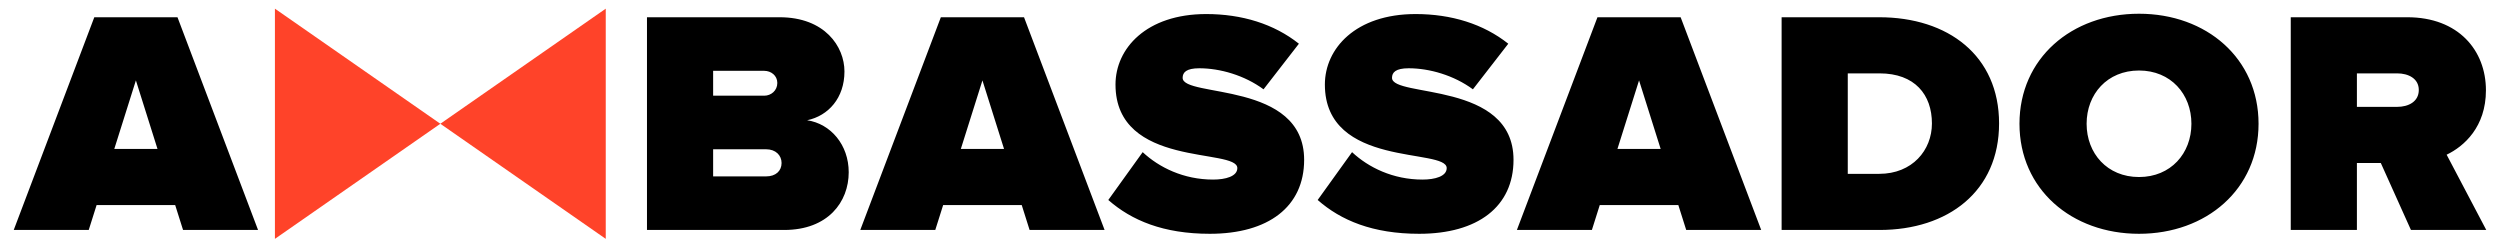
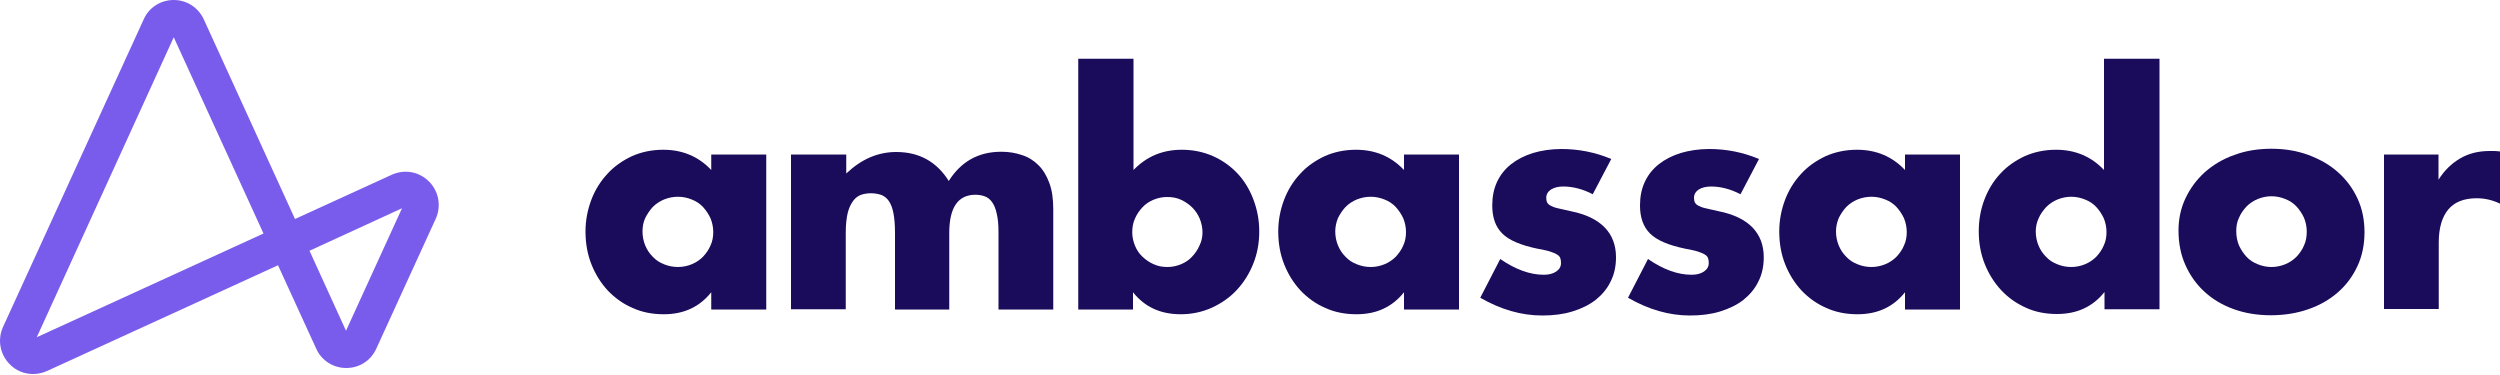
- <svg xmlns="http://www.w3.org/2000/svg" style="isolation:isolate" viewBox="0 0 364 36" width="364pt" height="36pt">
-   <defs>
-     <clipPath id="_clipPath_NsOrQ3RS7k2xpwNlINrXzyzT3NLPBQKH">
-       <rect width="364" height="36" />
-     </clipPath>
-   </defs>
-   <g clip-path="url(#_clipPath_NsOrQ3RS7k2xpwNlINrXzyzT3NLPBQKH)">
-     <g opacity="0">
-       <rect x="0" y="0" width="364" height="36" transform="matrix(1,0,0,1,0,0)" fill="rgb(255,255,255)" />
+ <svg xmlns="http://www.w3.org/2000/svg" version="1.1" id="Layer_1" x="0px" y="0px" viewBox="0 0 1000 149.6" style="enable-background:new 0 0 1000 149.6;" xml:space="preserve">
+   <style type="text/css">
+ 	.st0{fill:#1B0B5B;}
+ 	.st1{fill:#795CEC;}
+ </style>
+   <g>
+     <g>
+       <path class="st0" d="M953.5,61.8h21.9v10.1c2.3-3.7,5.2-6.5,8.6-8.5c3.4-2,7.3-3,11.8-3c0.6,0,1.2,0,1.9,0c0.7,0,1.5,0.1,2.4,0.2    v20.9c-2.9-1.4-6-2.2-9.4-2.2c-5.1,0-8.9,1.5-11.4,4.5c-2.5,3-3.8,7.4-3.8,13.2v26.6h-21.9V61.8z" />
+       <path class="st0" d="M284.5,61.8h22v62h-22v-6.9c-4.7,5.9-11,8.8-19,8.8c-4.5,0-8.7-0.8-12.4-2.5c-3.8-1.6-7.1-4-9.9-6.9    c-2.8-3-5-6.5-6.6-10.5c-1.6-4-2.4-8.4-2.4-13.2c0-4.4,0.8-8.6,2.3-12.6c1.5-4,3.7-7.5,6.4-10.4c2.7-3,6-5.3,9.8-7.1    c3.8-1.7,8-2.6,12.6-2.6c7.7,0,14.1,2.7,19.2,8.1V61.8z M257,92.6c0,2,0.4,3.9,1.1,5.6c0.7,1.7,1.7,3.2,3,4.5    c1.2,1.3,2.7,2.3,4.5,3c1.7,0.7,3.6,1.1,5.6,1.1c1.9,0,3.8-0.4,5.5-1.1c1.7-0.7,3.2-1.7,4.5-3c1.2-1.3,2.3-2.8,3-4.5    c0.8-1.7,1.1-3.5,1.1-5.4s-0.4-3.8-1.1-5.5c-0.8-1.7-1.8-3.2-3-4.5c-1.2-1.3-2.7-2.3-4.5-3c-1.7-0.7-3.6-1.1-5.5-1.1    c-2,0-3.9,0.4-5.6,1.1c-1.7,0.7-3.2,1.7-4.5,3c-1.2,1.3-2.2,2.8-3,4.4C257.3,88.9,257,90.7,257,92.6z" />
+       <path class="st0" d="M316.6,61.8h21.9v7.6c6-5.7,12.6-8.6,20-8.6c9.2,0,16.2,3.9,21,11.6c4.9-7.8,11.9-11.7,21-11.7    c2.9,0,5.6,0.4,8.2,1.3c2.6,0.8,4.8,2.2,6.6,4c1.9,1.8,3.3,4.2,4.4,7.1c1.1,2.9,1.6,6.4,1.6,10.5v40.2h-21.9V93.2    c0-3.1-0.2-5.7-0.7-7.7c-0.4-2-1.1-3.6-1.9-4.7c-0.8-1.1-1.8-1.9-3-2.3c-1.1-0.4-2.3-0.6-3.6-0.6c-7,0-10.5,5.1-10.5,15.3v30.6    H358V93.2c0-3.1-0.2-5.7-0.6-7.8c-0.4-2.1-1-3.7-1.8-4.9c-0.8-1.2-1.8-2-3-2.5c-1.2-0.4-2.6-0.7-4.2-0.7c-1.4,0-2.7,0.2-3.9,0.6    c-1.2,0.4-2.3,1.2-3.2,2.4c-0.9,1.2-1.7,2.8-2.2,4.8c-0.5,2.1-0.8,4.7-0.8,8v30.6h-21.9V61.8z" />
+       <path class="st0" d="M453.4,23.5V68c5.2-5.4,11.6-8.1,19.3-8.1c4.6,0,8.8,0.9,12.6,2.6c3.8,1.7,7.1,4.1,9.8,7    c2.7,2.9,4.8,6.4,6.3,10.4c1.5,4,2.3,8.2,2.3,12.7c0,4.6-0.8,8.9-2.4,12.9c-1.6,4-3.8,7.5-6.6,10.5c-2.8,3-6.1,5.3-10,7.1    c-3.8,1.7-8,2.6-12.4,2.6c-8.1,0-14.4-2.9-19.1-8.8v6.9h-21.9V23.5H453.4z M481,93c0-1.9-0.4-3.8-1.1-5.5c-0.7-1.7-1.7-3.2-3-4.5    c-1.3-1.3-2.8-2.3-4.5-3.1c-1.7-0.8-3.5-1.1-5.6-1.1c-1.9,0-3.7,0.4-5.4,1.1c-1.7,0.7-3.2,1.7-4.4,3c-1.2,1.3-2.3,2.8-3,4.5    c-0.8,1.7-1.1,3.6-1.1,5.5s0.4,3.7,1.1,5.4c0.7,1.7,1.7,3.2,3,4.4c1.3,1.2,2.8,2.3,4.5,3c1.7,0.8,3.6,1.1,5.5,1.1s3.7-0.4,5.4-1.1    c1.7-0.7,3.2-1.7,4.4-3c1.2-1.3,2.3-2.8,3-4.5C480.6,96.6,481,94.8,481,93z" />
+       <path class="st0" d="M561.6,61.8h22v62h-22v-6.9c-4.7,5.9-11,8.8-19,8.8c-4.5,0-8.7-0.8-12.4-2.5c-3.8-1.6-7.1-4-9.9-6.9    c-2.8-3-5-6.5-6.6-10.5c-1.6-4-2.4-8.4-2.4-13.2c0-4.4,0.8-8.6,2.3-12.6c1.5-4,3.7-7.5,6.4-10.4c2.7-3,6-5.3,9.8-7.1    c3.8-1.7,8-2.6,12.6-2.6c7.7,0,14.1,2.7,19.2,8.1V61.8z M534.1,92.6c0,2,0.4,3.9,1.1,5.6c0.7,1.7,1.7,3.2,3,4.5    c1.2,1.3,2.7,2.3,4.5,3c1.7,0.7,3.6,1.1,5.6,1.1c1.9,0,3.8-0.4,5.5-1.1c1.7-0.7,3.2-1.7,4.5-3c1.2-1.3,2.3-2.8,3-4.5    c0.8-1.7,1.1-3.5,1.1-5.4s-0.4-3.8-1.1-5.5c-0.8-1.7-1.8-3.2-3-4.5c-1.2-1.3-2.7-2.3-4.5-3c-1.7-0.7-3.6-1.1-5.5-1.1    c-2,0-3.9,0.4-5.6,1.1c-1.7,0.7-3.2,1.7-4.5,3c-1.2,1.3-2.2,2.8-3,4.4C534.5,88.9,534.1,90.7,534.1,92.6z" />
+       <path class="st0" d="M637.1,77.7c-4-2.1-8-3.1-11.8-3.1c-2,0-3.6,0.4-4.9,1.2c-1.2,0.8-1.9,1.9-1.9,3.3c0,0.7,0.1,1.3,0.3,1.8    c0.2,0.4,0.6,0.9,1.3,1.3c0.7,0.4,1.7,0.8,3,1.1c1.3,0.3,3.1,0.7,5.3,1.2c6,1.2,10.5,3.4,13.5,6.5c3,3.1,4.5,7.1,4.5,11.9    c0,3.6-0.7,6.9-2.2,9.8c-1.4,2.9-3.5,5.3-6,7.3c-2.6,2-5.7,3.5-9.3,4.6c-3.6,1.1-7.6,1.6-12,1.6c-8.4,0-16.6-2.4-24.8-7.1l8-15.5    c6.1,4.2,11.9,6.3,17.4,6.3c2,0,3.7-0.4,5-1.3c1.3-0.9,1.9-2,1.9-3.4c0-0.8-0.1-1.5-0.3-2c-0.2-0.5-0.6-1-1.3-1.4    c-0.6-0.4-1.6-0.8-2.8-1.2c-1.2-0.4-2.9-0.7-4.9-1.1c-6.8-1.4-11.5-3.4-14.2-6.1c-2.7-2.7-4-6.4-4-11.2c0-3.5,0.6-6.6,1.9-9.4    c1.3-2.8,3.1-5.1,5.6-7.1c2.4-1.9,5.3-3.4,8.8-4.5c3.4-1,7.2-1.6,11.4-1.6c6.8,0,13.5,1.3,19.9,4L637.1,77.7z" />
+       <path class="st0" d="M696.2,77.7c-4-2.1-8-3.1-11.8-3.1c-2,0-3.6,0.4-4.9,1.2c-1.2,0.8-1.9,1.9-1.9,3.3c0,0.7,0.1,1.3,0.3,1.8    c0.2,0.4,0.6,0.9,1.3,1.3c0.7,0.4,1.7,0.8,3,1.1c1.3,0.3,3.1,0.7,5.3,1.2c6,1.2,10.5,3.4,13.5,6.5c3,3.1,4.5,7.1,4.5,11.9    c0,3.6-0.7,6.9-2.2,9.8c-1.4,2.9-3.5,5.3-6,7.3c-2.6,2-5.7,3.5-9.3,4.6c-3.6,1.1-7.6,1.6-12,1.6c-8.4,0-16.6-2.4-24.8-7.1l8-15.5    c6.1,4.2,11.9,6.3,17.4,6.3c2,0,3.7-0.4,5-1.3c1.3-0.9,1.9-2,1.9-3.4c0-0.8-0.1-1.5-0.3-2c-0.2-0.5-0.6-1-1.3-1.4    c-0.6-0.4-1.6-0.8-2.8-1.2c-1.2-0.4-2.9-0.7-4.9-1.1c-6.8-1.4-11.5-3.4-14.2-6.1c-2.7-2.7-4-6.4-4-11.2c0-3.5,0.6-6.6,1.9-9.4    c1.3-2.8,3.1-5.1,5.6-7.1c2.4-1.9,5.3-3.4,8.8-4.5c3.4-1,7.2-1.6,11.4-1.6c6.8,0,13.5,1.3,19.9,4L696.2,77.7z" />
+       <path class="st0" d="M762,61.8h22v62h-22v-6.9c-4.7,5.9-11,8.8-19,8.8c-4.5,0-8.7-0.8-12.4-2.5c-3.8-1.6-7.1-4-9.9-6.9    c-2.8-3-5-6.5-6.6-10.5c-1.6-4-2.4-8.4-2.4-13.2c0-4.4,0.8-8.6,2.3-12.6c1.5-4,3.7-7.5,6.4-10.4c2.7-3,6-5.3,9.8-7.1    c3.8-1.7,8-2.6,12.6-2.6c7.7,0,14.1,2.7,19.2,8.1V61.8z M734.4,92.6c0,2,0.4,3.9,1.1,5.6c0.7,1.7,1.7,3.2,3,4.5    c1.2,1.3,2.7,2.3,4.5,3c1.7,0.7,3.6,1.1,5.6,1.1c1.9,0,3.8-0.4,5.5-1.1c1.7-0.7,3.2-1.7,4.5-3c1.2-1.3,2.3-2.8,3-4.5    c0.8-1.7,1.1-3.5,1.1-5.4s-0.4-3.8-1.1-5.5c-0.8-1.7-1.8-3.2-3-4.5c-1.2-1.3-2.7-2.3-4.5-3c-1.7-0.7-3.6-1.1-5.5-1.1    c-2,0-3.9,0.4-5.6,1.1c-1.7,0.7-3.2,1.7-4.5,3c-1.2,1.3-2.2,2.8-3,4.4C734.8,88.9,734.4,90.7,734.4,92.6z" />
+       <path class="st0" d="M841.8,23.5h22v100.2h-22v-6.9c-4.7,5.9-11,8.8-19,8.8c-4.5,0-8.7-0.8-12.4-2.5c-3.8-1.7-7.1-4-9.9-7    c-2.8-3-5-6.5-6.6-10.5c-1.6-4-2.4-8.4-2.4-13c0-4.4,0.7-8.6,2.2-12.6c1.5-4,3.6-7.5,6.3-10.4c2.7-3,6-5.3,9.8-7.1    c3.8-1.7,8-2.6,12.6-2.6c7.7,0,14.1,2.7,19.2,8.1V23.5z M814.3,92.6c0,2,0.4,3.9,1.1,5.6c0.7,1.7,1.7,3.2,3,4.5    c1.2,1.3,2.7,2.3,4.5,3c1.7,0.7,3.6,1.1,5.6,1.1c1.9,0,3.8-0.4,5.5-1.1c1.7-0.7,3.2-1.7,4.5-3c1.2-1.3,2.3-2.8,3-4.5    c0.8-1.7,1.1-3.5,1.1-5.4s-0.4-3.8-1.1-5.5c-0.8-1.7-1.8-3.2-3-4.5c-1.2-1.3-2.7-2.3-4.5-3c-1.7-0.7-3.6-1.1-5.5-1.1    c-1.9,0-3.8,0.4-5.5,1.1c-1.7,0.7-3.2,1.7-4.5,3c-1.2,1.3-2.3,2.8-3,4.4C814.7,88.9,814.3,90.7,814.3,92.6z" />
+       <path class="st0" d="M871.4,92.2c0-4.6,0.9-8.9,2.8-12.9c1.9-4,4.4-7.4,7.7-10.4c3.3-2.9,7.2-5.3,11.8-6.9    c4.5-1.7,9.5-2.5,14.9-2.5c5.3,0,10.2,0.8,14.8,2.5c4.5,1.7,8.5,3.9,11.8,6.9c3.3,2.9,5.9,6.4,7.8,10.5c1.9,4.1,2.8,8.6,2.8,13.5    c0,4.9-0.9,9.4-2.8,13.5c-1.9,4.1-4.5,7.6-7.8,10.5c-3.3,2.9-7.3,5.2-11.9,6.8c-4.6,1.6-9.6,2.4-15,2.4c-5.3,0-10.2-0.8-14.7-2.4    c-4.5-1.6-8.4-3.9-11.7-6.9c-3.3-3-5.8-6.5-7.7-10.7C872.3,101.9,871.4,97.3,871.4,92.2z M894.5,92.5c0,2.1,0.4,4,1.1,5.7    c0.8,1.7,1.8,3.2,3,4.5c1.2,1.3,2.7,2.3,4.5,3c1.7,0.7,3.6,1.1,5.5,1.1c1.9,0,3.8-0.4,5.5-1.1c1.7-0.7,3.2-1.7,4.5-3    c1.2-1.3,2.3-2.8,3-4.5c0.8-1.7,1.1-3.6,1.1-5.6c0-1.9-0.4-3.8-1.1-5.5c-0.8-1.7-1.8-3.2-3-4.5c-1.2-1.3-2.7-2.3-4.5-3    c-1.7-0.7-3.6-1.1-5.5-1.1c-1.9,0-3.8,0.4-5.5,1.1c-1.7,0.7-3.2,1.7-4.5,3c-1.2,1.3-2.3,2.8-3,4.5    C894.8,88.7,894.5,90.5,894.5,92.5z" />
    </g>
-     <path d=" M 37.572 33.483 L 26.652 33.483 L 25.508 29.861 L 14.064 29.861 L 12.92 33.483 L 2 33.483 L 13.73 2.511 L 25.842 2.511 L 37.572 33.483 L 37.572 33.483 Z  M 22.933 21.689 L 19.786 11.705 L 16.639 21.689 L 22.933 21.689 L 22.933 21.689 Z  M 114.179 33.483 L 94.2 33.483 L 94.2 2.511 L 113.511 2.511 C 120.092 2.511 122.953 6.783 122.953 10.405 C 122.953 14.259 120.616 16.859 117.517 17.509 C 120.95 18.02 123.573 21.085 123.573 25.078 C 123.573 29.397 120.569 33.483 114.179 33.483 Z  M 111.27 13.934 C 112.272 13.934 113.178 13.191 113.178 12.077 C 113.178 11.008 112.272 10.312 111.27 10.312 L 103.832 10.312 L 103.832 13.934 L 111.27 13.934 L 111.27 13.934 Z  M 111.556 25.682 C 112.939 25.682 113.798 24.893 113.798 23.732 C 113.798 22.617 112.939 21.735 111.556 21.735 L 103.832 21.735 L 103.832 25.682 L 111.556 25.682 L 111.556 25.682 Z  M 160.829 33.483 L 149.909 33.483 L 148.765 29.861 L 137.321 29.861 L 136.176 33.483 L 125.257 33.483 L 136.987 2.511 L 149.098 2.511 L 160.829 33.483 L 160.829 33.483 Z  M 146.19 21.689 L 143.043 11.705 L 139.896 21.689 L 146.19 21.689 L 146.19 21.689 Z  M 176.15 34.04 C 169.379 34.04 164.754 32.09 161.368 29.118 L 166.375 22.153 C 168.759 24.382 172.335 26.146 176.627 26.146 C 178.439 26.146 180.155 25.682 180.155 24.475 C 180.155 21.503 162.417 24.521 162.417 12.309 C 162.417 7.061 166.899 2.046 175.625 2.046 C 180.823 2.046 185.496 3.486 189.12 6.365 L 183.97 13.005 C 181.204 10.962 177.628 9.94 174.624 9.94 C 172.717 9.94 172.192 10.544 172.192 11.334 C 172.192 14.259 189.883 11.751 189.883 23.267 C 189.883 30.093 184.685 34.04 176.15 34.04 Z  M 206.635 34.04 C 199.864 34.04 195.238 32.09 191.853 29.118 L 196.86 22.153 C 199.244 24.382 202.82 26.146 207.112 26.146 C 208.924 26.146 210.64 25.682 210.64 24.475 C 210.64 21.503 192.902 24.521 192.902 12.309 C 192.902 7.061 197.384 2.046 206.11 2.046 C 211.308 2.046 215.981 3.486 219.605 6.365 L 214.455 13.005 C 211.689 10.962 208.113 9.94 205.109 9.94 C 203.202 9.94 202.677 10.544 202.677 11.334 C 202.677 14.259 220.368 11.751 220.368 23.267 C 220.368 30.093 215.17 34.04 206.635 34.04 Z  M 256.431 33.483 L 245.512 33.483 L 244.367 29.861 L 232.923 29.861 L 231.779 33.483 L 220.859 33.483 L 232.59 2.511 L 244.701 2.511 L 256.431 33.483 L 256.431 33.483 Z  M 241.793 21.689 L 238.646 11.705 L 235.498 21.689 L 241.793 21.689 L 241.793 21.689 Z  M 273.66 33.483 L 259.403 33.483 L 259.403 2.511 L 273.612 2.511 C 283.626 2.511 291.065 8.083 291.065 17.974 C 291.065 27.864 283.626 33.483 273.66 33.483 Z  M 273.612 25.311 C 278.428 25.311 281.289 21.874 281.289 17.974 C 281.289 13.795 278.81 10.683 273.66 10.683 L 269.035 10.683 L 269.035 25.311 L 273.612 25.311 L 273.612 25.311 Z  M 311.44 34.04 C 301.618 34.04 294.036 27.539 294.036 18.02 C 294.036 8.501 301.618 2 311.44 2 C 321.263 2 328.845 8.501 328.845 18.02 C 328.845 27.539 321.263 34.04 311.44 34.04 Z  M 311.44 25.775 C 316.066 25.775 319.07 22.339 319.07 18.02 C 319.07 13.702 316.066 10.266 311.44 10.266 C 306.815 10.266 303.811 13.702 303.811 18.02 C 303.811 22.339 306.815 25.775 311.44 25.775 Z  M 362 33.483 L 351.033 33.483 L 346.646 23.732 L 343.165 23.732 L 343.165 33.483 L 333.533 33.483 L 333.533 2.511 L 350.508 2.511 C 357.947 2.511 361.952 7.34 361.952 13.145 C 361.952 18.485 358.758 21.317 356.23 22.524 L 362 33.483 L 362 33.483 Z  M 349.03 15.559 C 350.651 15.559 352.177 14.816 352.177 13.098 C 352.177 11.426 350.651 10.683 349.03 10.683 L 343.165 10.683 L 343.165 15.559 L 349.03 15.559 L 349.03 15.559 Z " fill-rule="evenodd" fill="rgb(0,0,0)" />
-     <path d=" M 40.028 1.261 L 40.028 34.778 L 88.197 1.261 L 88.197 34.778 L 40.028 1.261 L 40.028 1.261 Z " fill-rule="evenodd" fill="rgb(255,67,41)" />
+     <g>
+       <path class="st1" d="M13.2,149.6c-3.4,0-6.8-1.3-9.3-3.9c-3.9-3.9-5-9.8-2.7-14.9L57.5,7.7c0,0,0,0,0,0C59.6,3,64.2,0,69.5,0    c0,0,0,0,0,0c5.2,0,9.8,3,12,7.7L118,87.6l38.7-17.7c5.1-2.3,10.9-1.3,14.9,2.7c3.9,3.9,5,9.8,2.7,14.9l-23.8,52    c-2.2,4.8-6.8,7.7-12,7.7c0,0,0,0,0,0c-5.2,0-9.9-3-12-7.7l-15.3-33.4l-92.4,42.3C17,149.2,15.1,149.6,13.2,149.6z M69.5,14.9    l-54.8,120l90.7-41.5L69.5,14.9z M123.8,100.3l14.6,32l22.4-49L123.8,100.3z" />
+     </g>
  </g>
</svg>
